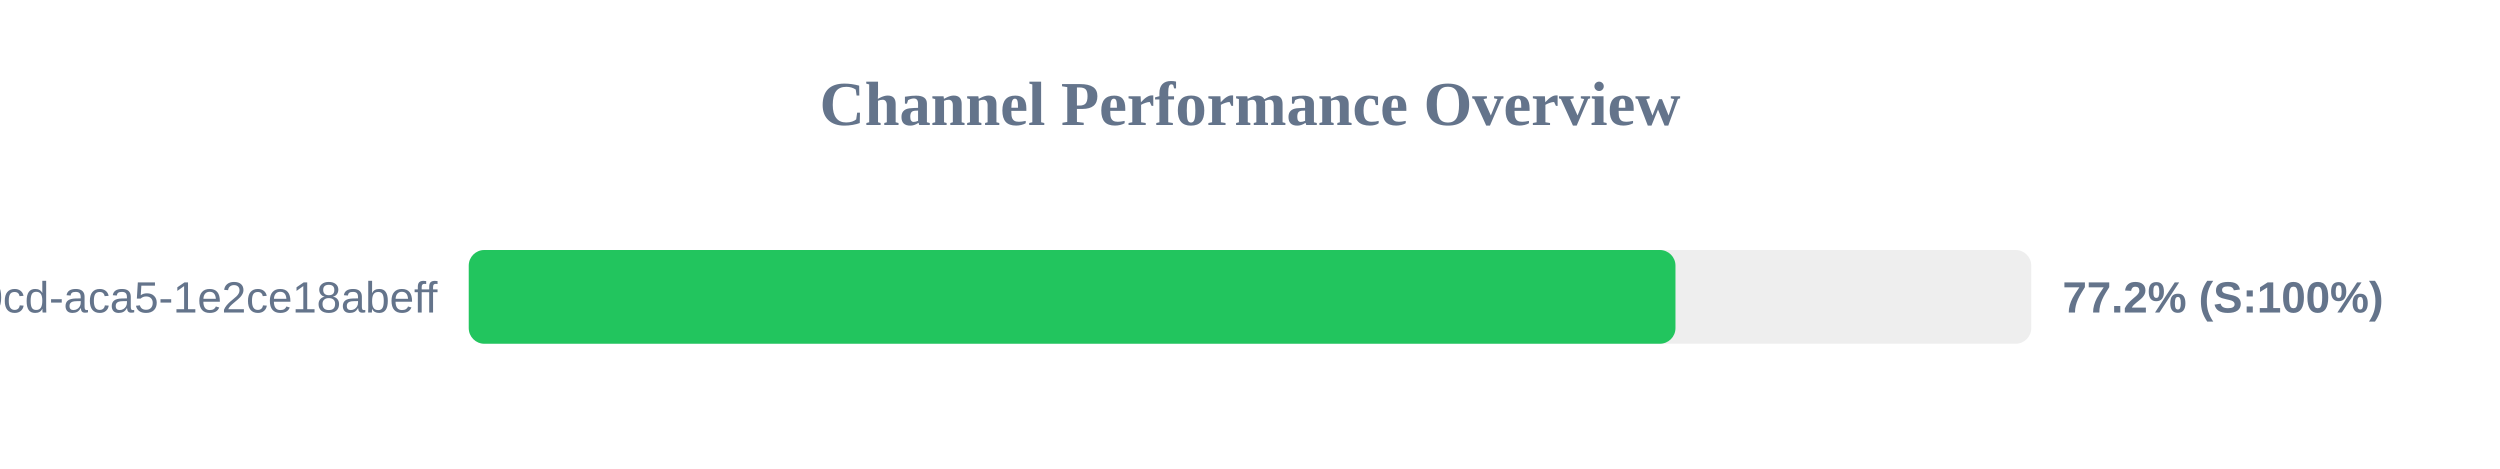
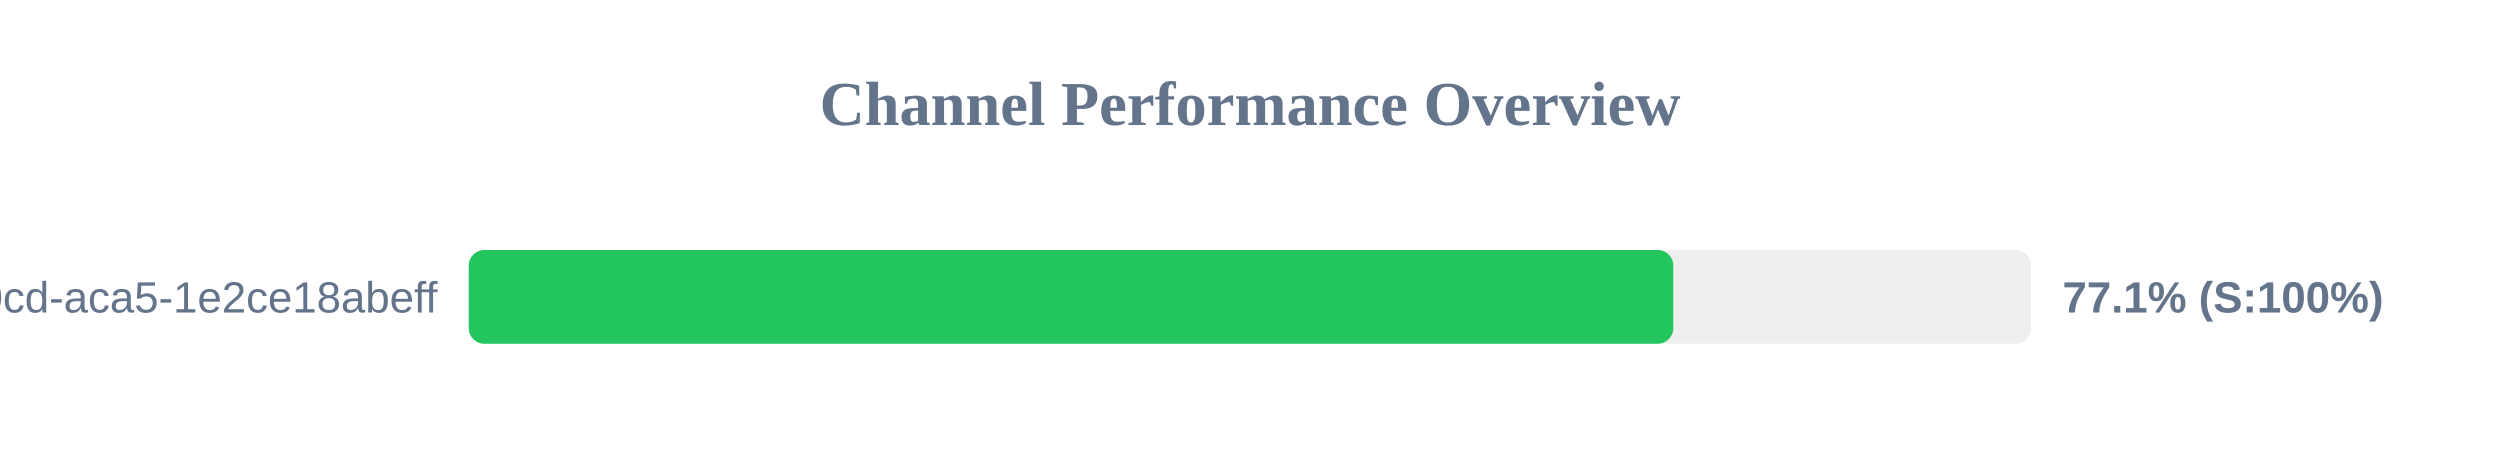
<svg xmlns="http://www.w3.org/2000/svg" width="800" height="150" version="1.1">
  <style>
        .row { font: 14px Arial; fill: #64748b; }
        .score { font: bold 14px Arial; fill: #64748b; }
    </style>
  <text x="400" y="40" text-anchor="middle" font-size="20px" font-weight="bold" fill="#64748b">Channel Performance Overview</text>
  <rect x="150" y="80" width="500" height="30" fill="#eee" rx="5" />
-   <rect x="150" y="80" width="386.15" height="30" fill="#22c55e" rx="5" />
+   <rect x="150" y="80" width="385.45" height="30" fill="#22c55e" rx="5" />
  <text x="140" y="100" text-anchor="end" class="row">?uuid=ebbeef45-0fd8-40cd-aca5-1e2ce18abeff</text>
-   <text x="660" y="100" text-anchor="start" class="score">77.2% (S:100%)</text>
+   <text x="660" y="100" text-anchor="start" class="score">77.1% (S:100%)</text>
</svg>
